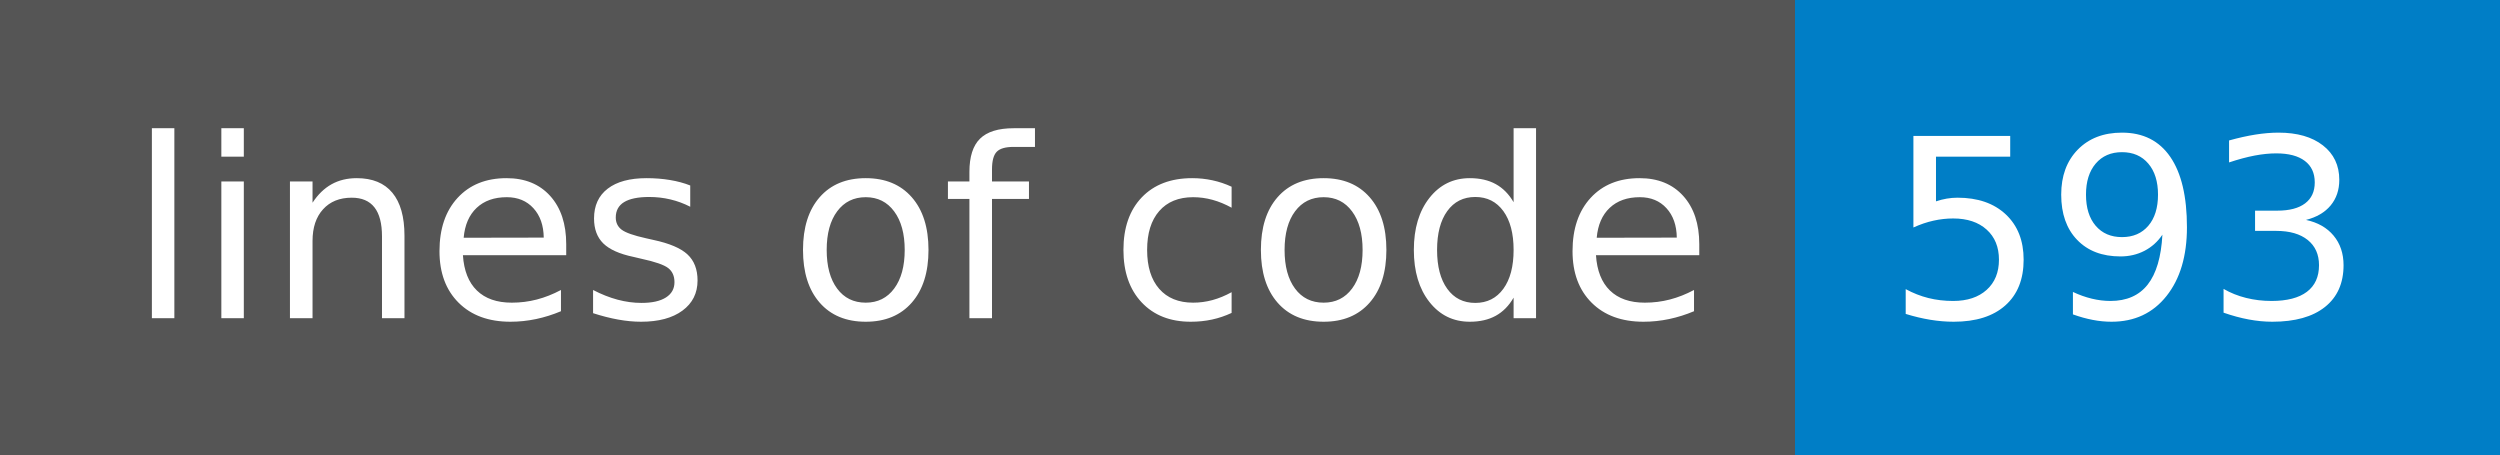
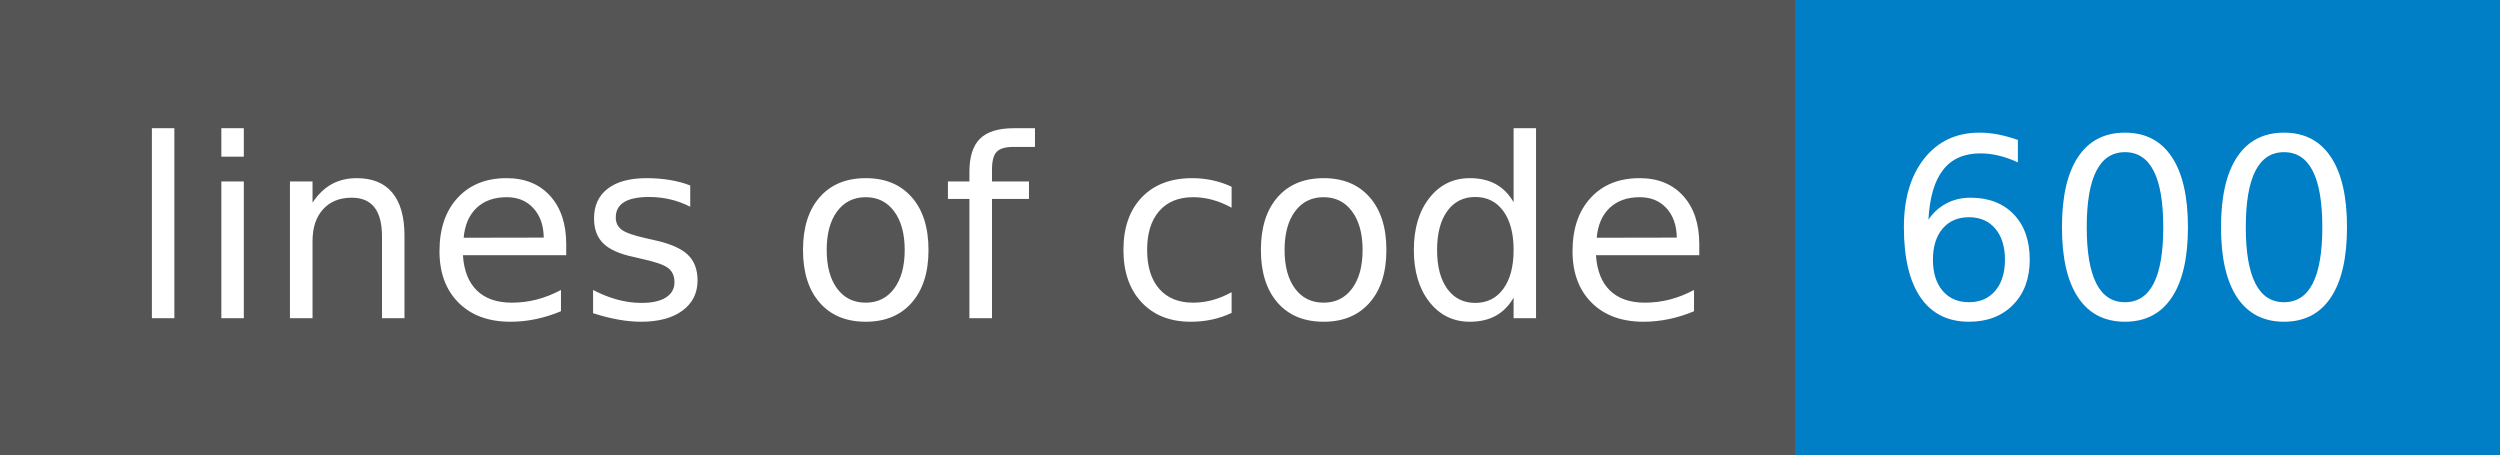
- <svg xmlns="http://www.w3.org/2000/svg" width="110" height="20" role="img" aria-label="lines of code: 593">
+ <svg xmlns="http://www.w3.org/2000/svg" width="110" height="20" role="img" aria-label="lines of code: 600">
  <g shape-rendering="crispEdges">
    <rect width="79" height="20" fill="#555" />
    <rect x="79" width="31" height="20" fill="#007ec6" />
  </g>
  <g fill="#fff" text-anchor="middle" font-family="Verdana,Geneva,DejaVu Sans,sans-serif" text-rendering="geometricPrecision" font-size="110">
    <text x="405" y="140" transform="scale(.1)" fill="#fff" textLength="690">lines of code</text>
-     <text x="935" y="140" transform="scale(.1)" fill="#fff" textLength="210">593</text>
+     <text x="935" y="140" transform="scale(.1)" fill="#fff" textLength="210">600</text>
  </g>
</svg>
